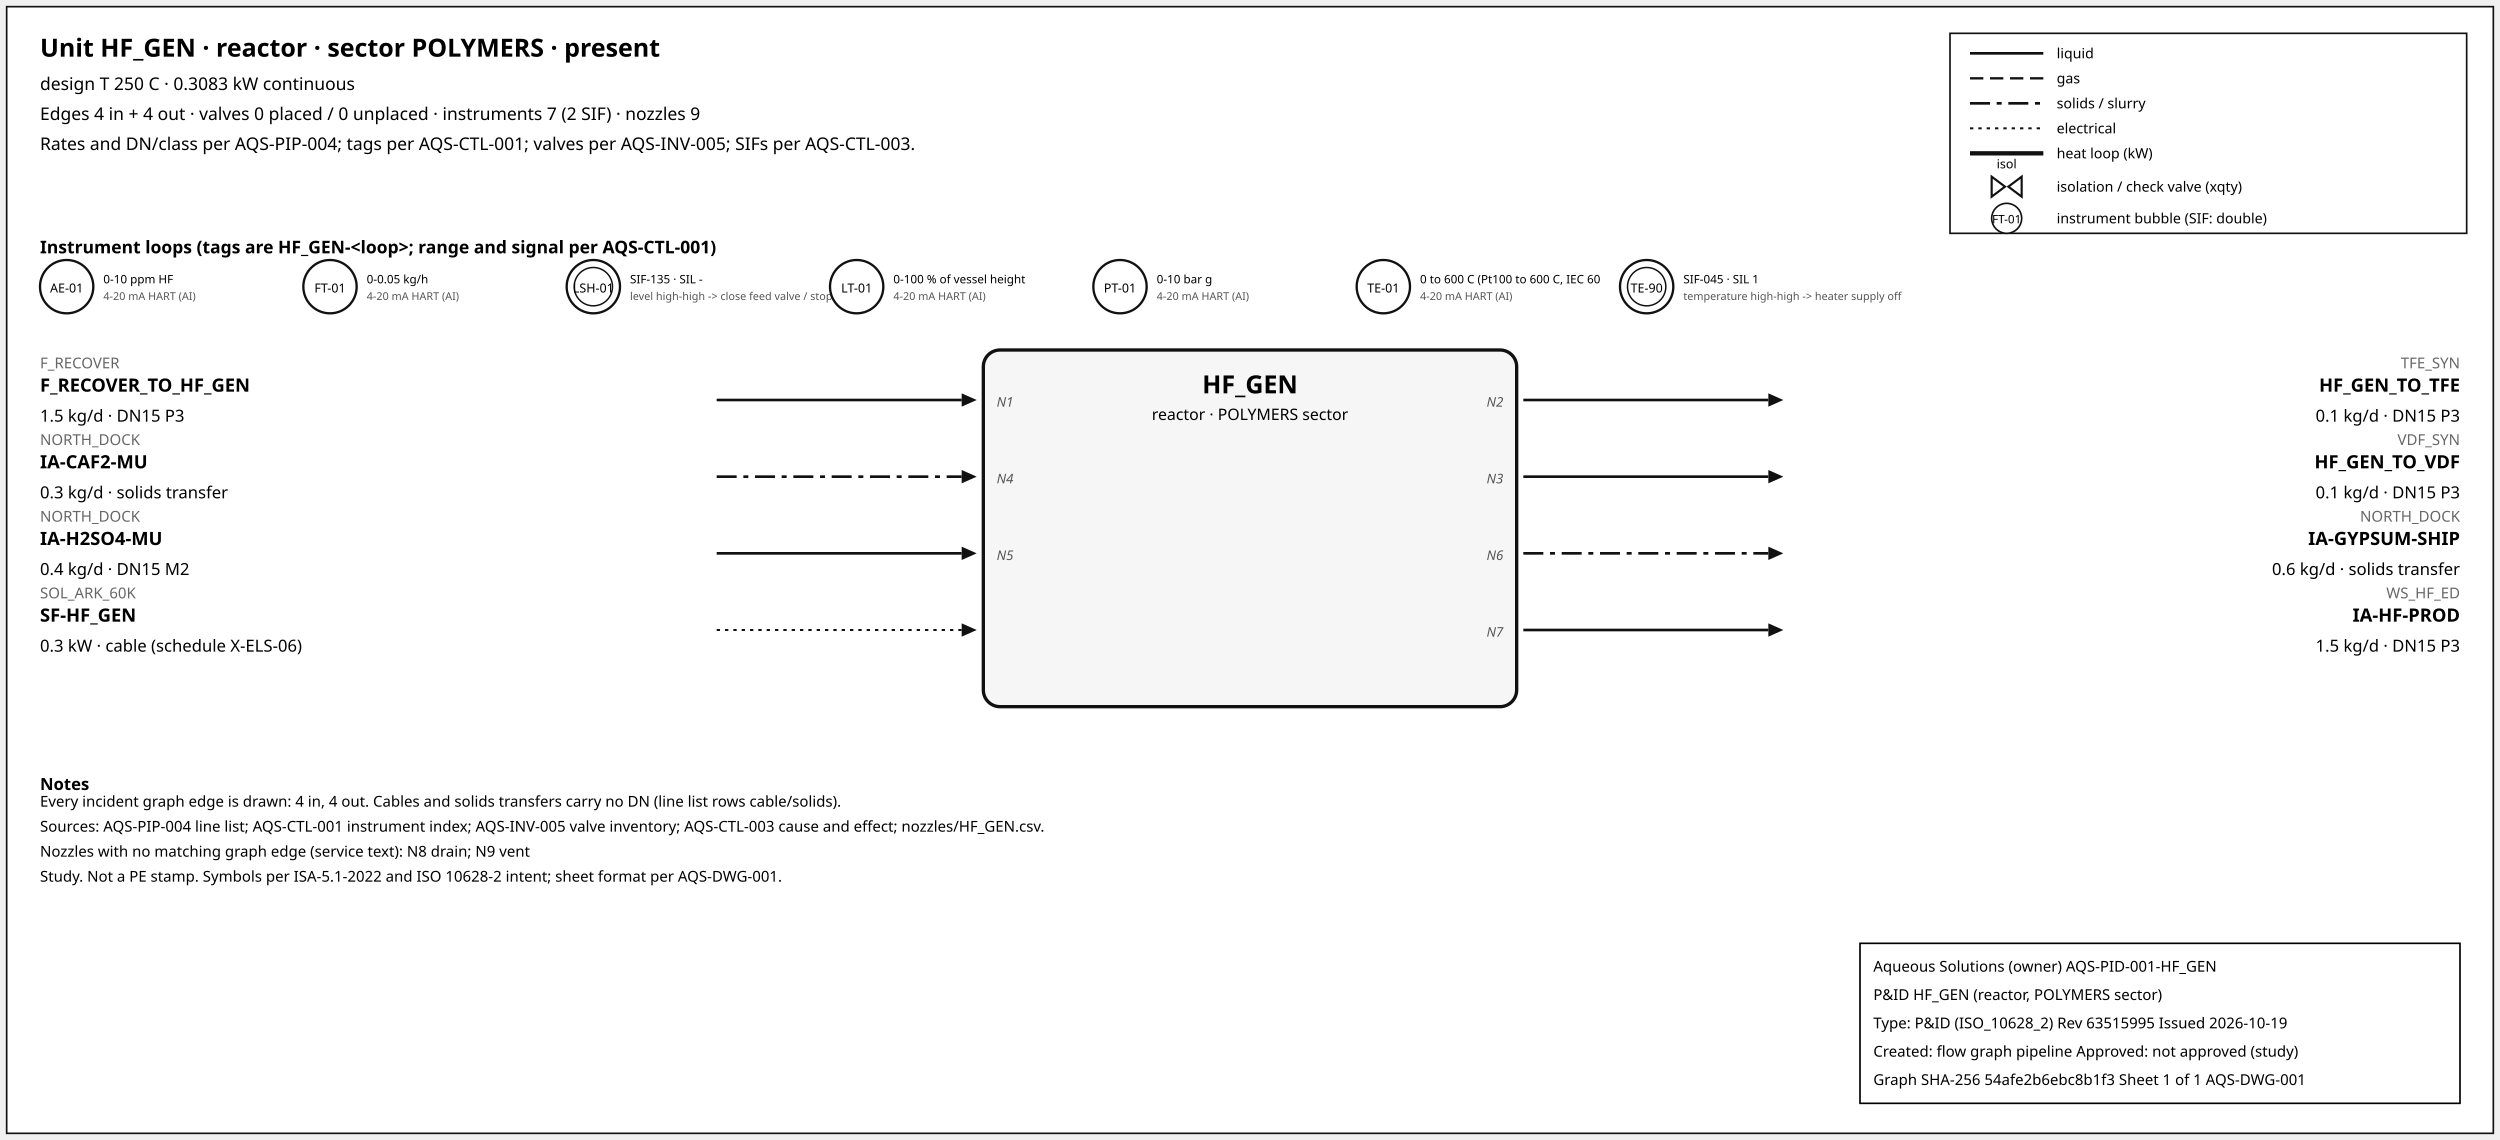
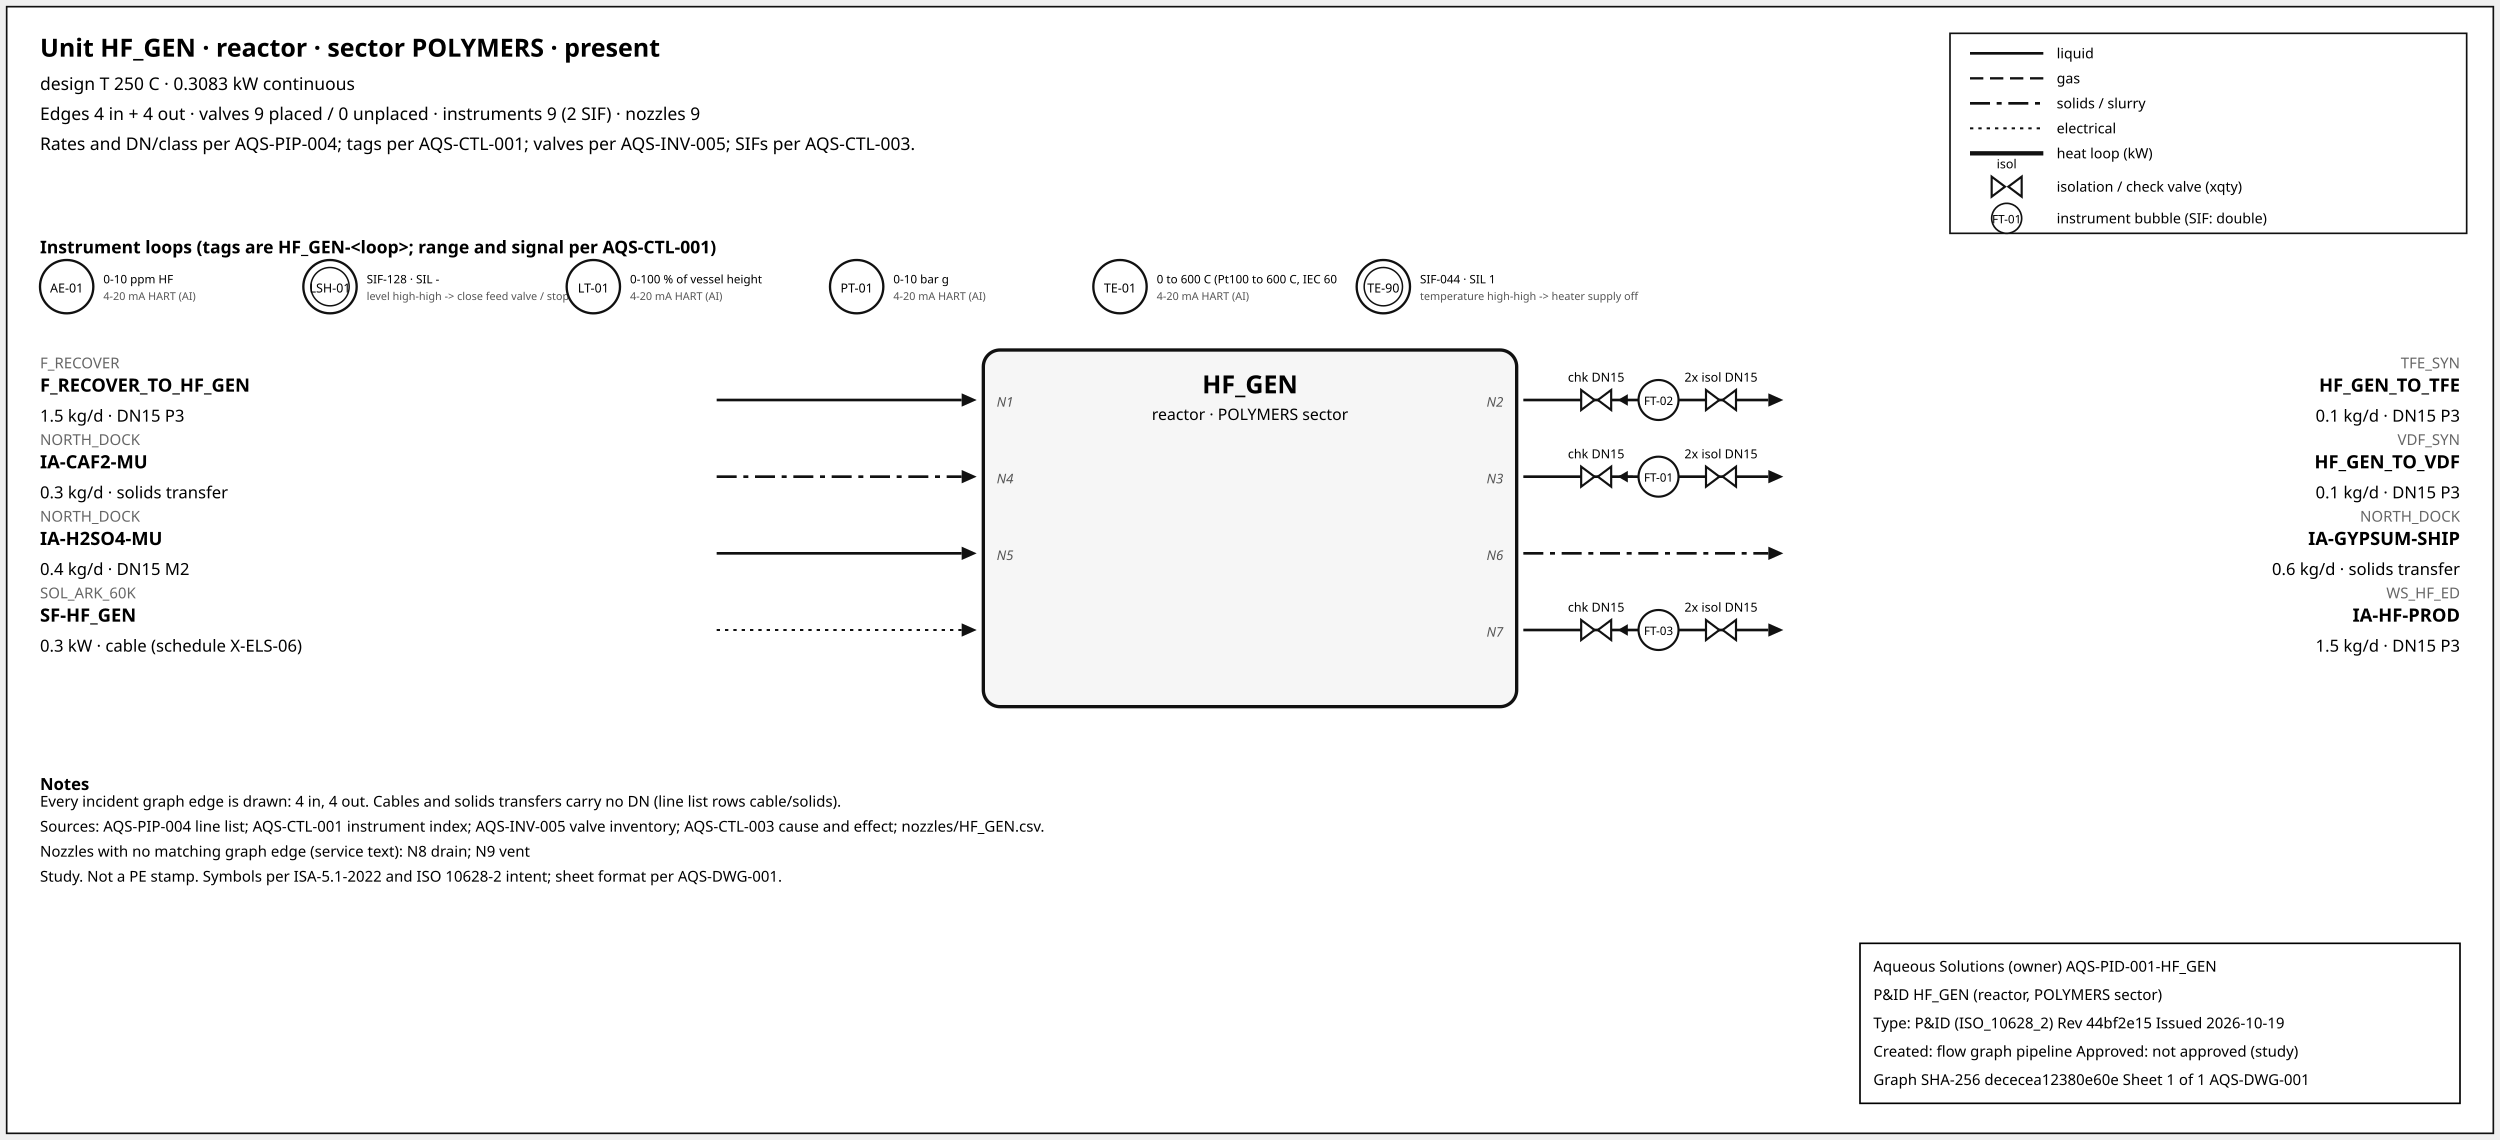
<svg xmlns="http://www.w3.org/2000/svg" width="1500" height="684" font-family="sans-serif">
  <rect x="4" y="4" width="1492" height="676" fill="white" stroke="#111" />
  <text x="24" y="34" font-size="15" font-weight="600">Unit HF_GEN · reactor · sector POLYMERS · present</text>
  <text x="24" y="54" font-size="10.5">design T 250 C · 0.3083 kW continuous</text>
-   <text x="24" y="72" font-size="10.5">Edges 4 in + 4 out · valves 0 placed / 0 unplaced · instruments 7 (2 SIF) · nozzles 9</text>
+   <text x="24" y="72" font-size="10.5">Edges 4 in + 4 out · valves 9 placed / 0 unplaced · instruments 9 (2 SIF) · nozzles 9</text>
  <text x="24" y="90" font-size="10.5">Rates and DN/class per AQS-PIP-004; tags per AQS-CTL-001; valves per AQS-INV-005; SIFs per AQS-CTL-003.</text>
  <rect x="1170" y="20" width="310" height="120" fill="white" stroke="#111" />
  <line x1="1182" y1="32" x2="1226" y2="32" stroke="#111" stroke-width="1.6" />
  <text x="1234" y="35" font-size="8.5">liquid</text>
  <line x1="1182" y1="47" x2="1226" y2="47" stroke="#111" stroke-width="1.4" stroke-dasharray="8,4" />
  <text x="1234" y="50" font-size="8.5">gas</text>
  <line x1="1182" y1="62" x2="1226" y2="62" stroke="#111" stroke-width="1.6" stroke-dasharray="12,4,3,4" />
  <text x="1234" y="65" font-size="8.5">solids / slurry</text>
  <line x1="1182" y1="77" x2="1226" y2="77" stroke="#111" stroke-width="1.2" stroke-dasharray="2,3" />
  <text x="1234" y="80" font-size="8.5">electrical</text>
  <line x1="1182" y1="92" x2="1226" y2="92" stroke="#111" stroke-width="2.6" />
  <text x="1234" y="95" font-size="8.5">heat loop (kW)</text>
  <path d="M 1195.0,106 L 1203.0,112 L 1195.0,118 Z M 1213.0,106 L 1205.0,112 L 1213.0,118 Z" fill="white" stroke="#111" stroke-width="1.3" />
  <text x="1204.0" y="101.0" font-size="7.5" text-anchor="middle">isol</text>
  <text x="1234" y="115" font-size="8.5">isolation / check valve (xqty)</text>
  <circle cx="1204" cy="131" r="9" fill="white" stroke="#111" />
  <text x="1204" y="134" font-size="7" text-anchor="middle">FT-01</text>
  <text x="1234" y="134" font-size="8.5">instrument bubble (SIF: double)</text>
  <text x="24" y="152" font-size="10.5" font-weight="600">Instrument loops (tags are HF_GEN-&lt;loop&gt;; range and signal per AQS-CTL-001)</text>
  <circle cx="40" cy="172" r="16" fill="white" stroke="#111" stroke-width="1.4" />
  <text x="40" y="175.5" font-size="7.5" text-anchor="middle">AE-01</text>
  <text x="62" y="170" font-size="7">0-10 ppm HF</text>
  <text x="62" y="180" font-size="6.5" fill="#555">4-20 mA HART (AI)</text>
  <circle cx="198" cy="172" r="16" fill="white" stroke="#111" stroke-width="1.4" />
-   <text x="198" y="175.5" font-size="7.5" text-anchor="middle">FT-01</text>
-   <text x="220" y="170" font-size="7">0-0.05 kg/h</text>
-   <text x="220" y="180" font-size="6.5" fill="#555">4-20 mA HART (AI)</text>
+   <circle cx="198" cy="172" r="11.5" fill="none" stroke="#111" stroke-width="0.9" />
+   <text x="198" y="175.5" font-size="7.5" text-anchor="middle">LSH-01</text>
+   <text x="220" y="170" font-size="7">SIF-128 · SIL -</text>
+   <text x="220" y="180" font-size="6.5" fill="#555">level high-high -&gt; close feed valve / stop f</text>
  <circle cx="356" cy="172" r="16" fill="white" stroke="#111" stroke-width="1.4" />
-   <circle cx="356" cy="172" r="11.5" fill="none" stroke="#111" stroke-width="0.9" />
-   <text x="356" y="175.5" font-size="7.5" text-anchor="middle">LSH-01</text>
-   <text x="378" y="170" font-size="7">SIF-135 · SIL -</text>
-   <text x="378" y="180" font-size="6.5" fill="#555">level high-high -&gt; close feed valve / stop f</text>
+   <text x="356" y="175.5" font-size="7.5" text-anchor="middle">LT-01</text>
+   <text x="378" y="170" font-size="7">0-100 % of vessel height</text>
+   <text x="378" y="180" font-size="6.5" fill="#555">4-20 mA HART (AI)</text>
  <circle cx="514" cy="172" r="16" fill="white" stroke="#111" stroke-width="1.4" />
-   <text x="514" y="175.5" font-size="7.5" text-anchor="middle">LT-01</text>
-   <text x="536" y="170" font-size="7">0-100 % of vessel height</text>
+   <text x="514" y="175.5" font-size="7.5" text-anchor="middle">PT-01</text>
+   <text x="536" y="170" font-size="7">0-10 bar g</text>
  <text x="536" y="180" font-size="6.5" fill="#555">4-20 mA HART (AI)</text>
  <circle cx="672" cy="172" r="16" fill="white" stroke="#111" stroke-width="1.4" />
-   <text x="672" y="175.5" font-size="7.5" text-anchor="middle">PT-01</text>
-   <text x="694" y="170" font-size="7">0-10 bar g</text>
+   <text x="672" y="175.5" font-size="7.5" text-anchor="middle">TE-01</text>
+   <text x="694" y="170" font-size="7">0 to 600 C (Pt100 to 600 C, IEC 60</text>
  <text x="694" y="180" font-size="6.5" fill="#555">4-20 mA HART (AI)</text>
  <circle cx="830" cy="172" r="16" fill="white" stroke="#111" stroke-width="1.4" />
-   <text x="830" y="175.5" font-size="7.5" text-anchor="middle">TE-01</text>
-   <text x="852" y="170" font-size="7">0 to 600 C (Pt100 to 600 C, IEC 60</text>
-   <text x="852" y="180" font-size="6.5" fill="#555">4-20 mA HART (AI)</text>
-   <circle cx="988" cy="172" r="16" fill="white" stroke="#111" stroke-width="1.4" />
-   <circle cx="988" cy="172" r="11.5" fill="none" stroke="#111" stroke-width="0.9" />
-   <text x="988" y="175.5" font-size="7.5" text-anchor="middle">TE-90</text>
-   <text x="1010" y="170" font-size="7">SIF-045 · SIL 1</text>
-   <text x="1010" y="180" font-size="6.5" fill="#555">temperature high-high -&gt; heater supply off</text>
+   <circle cx="830" cy="172" r="11.5" fill="none" stroke="#111" stroke-width="0.9" />
+   <text x="830" y="175.5" font-size="7.5" text-anchor="middle">TE-90</text>
+   <text x="852" y="170" font-size="7">SIF-044 · SIL 1</text>
+   <text x="852" y="180" font-size="6.5" fill="#555">temperature high-high -&gt; heater supply off</text>
  <rect x="590" y="210" width="320" height="214" rx="10" fill="#f6f6f6" stroke="#111" stroke-width="2" />
  <text x="750.0" y="236" font-size="15" font-weight="700" text-anchor="middle">HF_GEN</text>
  <text x="750.0" y="252" font-size="9.5" text-anchor="middle">reactor · POLYMERS sector</text>
  <line x1="430" y1="240" x2="577" y2="240" stroke="#111" stroke-width="1.6" class="edge-in" />
  <polygon points="586,240 577,236 577,244" fill="#111" />
  <text x="24" y="221" font-size="9" fill="#666" text-anchor="start">F_RECOVER</text>
  <text x="24" y="235" font-size="11" font-weight="600" text-anchor="start">F_RECOVER_TO_HF_GEN</text>
  <text x="24" y="253" font-size="10" text-anchor="start">1.5 kg/d · DN15 P3</text>
  <text x="598" y="244" font-size="8" font-style="italic" fill="#555" text-anchor="start">N1</text>
  <line x1="430" y1="286" x2="577" y2="286" stroke="#111" stroke-width="1.6" stroke-dasharray="12,4,3,4" class="edge-in" />
  <polygon points="586,286 577,282 577,290" fill="#111" />
  <text x="24" y="267" font-size="9" fill="#666" text-anchor="start">NORTH_DOCK</text>
  <text x="24" y="281" font-size="11" font-weight="600" text-anchor="start">IA-CAF2-MU</text>
  <text x="24" y="299" font-size="10" text-anchor="start">0.3 kg/d · solids transfer</text>
  <text x="598" y="290" font-size="8" font-style="italic" fill="#555" text-anchor="start">N4</text>
  <line x1="430" y1="332" x2="577" y2="332" stroke="#111" stroke-width="1.6" class="edge-in" />
  <polygon points="586,332 577,328 577,336" fill="#111" />
  <text x="24" y="313" font-size="9" fill="#666" text-anchor="start">NORTH_DOCK</text>
  <text x="24" y="327" font-size="11" font-weight="600" text-anchor="start">IA-H2SO4-MU</text>
  <text x="24" y="345" font-size="10" text-anchor="start">0.4 kg/d · DN15 M2</text>
  <text x="598" y="336" font-size="8" font-style="italic" fill="#555" text-anchor="start">N5</text>
  <line x1="430" y1="378" x2="577" y2="378" stroke="#111" stroke-width="1.2" stroke-dasharray="2,3" class="edge-in" />
  <polygon points="586,378 577,374 577,382" fill="#111" />
  <text x="24" y="359" font-size="9" fill="#666" text-anchor="start">SOL_ARK_60K</text>
  <text x="24" y="373" font-size="11" font-weight="600" text-anchor="start">SF-HF_GEN</text>
  <text x="24" y="391" font-size="10" text-anchor="start">0.3 kW · cable (schedule X-ELS-06)</text>
  <line x1="914" y1="240" x2="1061" y2="240" stroke="#111" stroke-width="1.6" class="edge-out" />
  <polygon points="1070,240 1061,236 1061,244" fill="#111" />
  <text x="1476" y="221" font-size="9" fill="#666" text-anchor="end">TFE_SYN</text>
  <text x="1476" y="235" font-size="11" font-weight="600" text-anchor="end">HF_GEN_TO_TFE</text>
  <text x="1476" y="253" font-size="10" text-anchor="end">0.1 kg/d · DN15 P3</text>
  <text x="902" y="244" font-size="8" font-style="italic" fill="#555" text-anchor="end">N2</text>
+   <line x1="979.7" y1="240" x2="971.7" y2="240" stroke="#111" stroke-width="1.2" />
+   <polygon points="970.7,240 976.7,236.5 976.7,243.5" fill="#111" />
+   <path d="M 948.7,234 L 956.7,240 L 948.7,246 Z M 966.7,234 L 958.7,240 L 966.7,246 Z" fill="white" stroke="#111" stroke-width="1.3" />
+   <text x="957.7" y="229.0" font-size="7.5" text-anchor="middle">chk DN15</text>
+   <path d="M 1023.6,234 L 1031.6,240 L 1023.6,246 Z M 1041.6,234 L 1033.6,240 L 1041.6,246 Z" fill="white" stroke="#111" stroke-width="1.3" />
+   <text x="1032.6" y="229.0" font-size="7.5" text-anchor="middle">2x isol DN15</text>
+   <circle cx="995.12" cy="240" r="12" fill="white" stroke="#111" stroke-width="1.3" />
+   <text x="995.12" y="243" font-size="7" text-anchor="middle">FT-02</text>
  <line x1="914" y1="286" x2="1061" y2="286" stroke="#111" stroke-width="1.6" class="edge-out" />
  <polygon points="1070,286 1061,282 1061,290" fill="#111" />
  <text x="1476" y="267" font-size="9" fill="#666" text-anchor="end">VDF_SYN</text>
  <text x="1476" y="281" font-size="11" font-weight="600" text-anchor="end">HF_GEN_TO_VDF</text>
  <text x="1476" y="299" font-size="10" text-anchor="end">0.1 kg/d · DN15 P3</text>
  <text x="902" y="290" font-size="8" font-style="italic" fill="#555" text-anchor="end">N3</text>
+   <line x1="979.7" y1="286" x2="971.7" y2="286" stroke="#111" stroke-width="1.2" />
+   <polygon points="970.7,286 976.7,282.5 976.7,289.5" fill="#111" />
+   <path d="M 948.7,280 L 956.7,286 L 948.7,292 Z M 966.7,280 L 958.7,286 L 966.7,292 Z" fill="white" stroke="#111" stroke-width="1.3" />
+   <text x="957.7" y="275.0" font-size="7.5" text-anchor="middle">chk DN15</text>
+   <path d="M 1023.6,280 L 1031.6,286 L 1023.6,292 Z M 1041.6,280 L 1033.6,286 L 1041.6,292 Z" fill="white" stroke="#111" stroke-width="1.3" />
+   <text x="1032.6" y="275.0" font-size="7.5" text-anchor="middle">2x isol DN15</text>
+   <circle cx="995.12" cy="286" r="12" fill="white" stroke="#111" stroke-width="1.3" />
+   <text x="995.12" y="289" font-size="7" text-anchor="middle">FT-01</text>
  <line x1="914" y1="332" x2="1061" y2="332" stroke="#111" stroke-width="1.6" stroke-dasharray="12,4,3,4" class="edge-out" />
  <polygon points="1070,332 1061,328 1061,336" fill="#111" />
  <text x="1476" y="313" font-size="9" fill="#666" text-anchor="end">NORTH_DOCK</text>
  <text x="1476" y="327" font-size="11" font-weight="600" text-anchor="end">IA-GYPSUM-SHIP</text>
  <text x="1476" y="345" font-size="10" text-anchor="end">0.6 kg/d · solids transfer</text>
  <text x="902" y="336" font-size="8" font-style="italic" fill="#555" text-anchor="end">N6</text>
  <line x1="914" y1="378" x2="1061" y2="378" stroke="#111" stroke-width="1.6" class="edge-out" />
  <polygon points="1070,378 1061,374 1061,382" fill="#111" />
  <text x="1476" y="359" font-size="9" fill="#666" text-anchor="end">WS_HF_ED</text>
  <text x="1476" y="373" font-size="11" font-weight="600" text-anchor="end">IA-HF-PROD</text>
  <text x="1476" y="391" font-size="10" text-anchor="end">1.5 kg/d · DN15 P3</text>
  <text x="902" y="382" font-size="8" font-style="italic" fill="#555" text-anchor="end">N7</text>
+   <line x1="979.7" y1="378" x2="971.7" y2="378" stroke="#111" stroke-width="1.2" />
+   <polygon points="970.7,378 976.7,374.5 976.7,381.5" fill="#111" />
+   <path d="M 948.7,372 L 956.7,378 L 948.7,384 Z M 966.7,372 L 958.7,378 L 966.7,384 Z" fill="white" stroke="#111" stroke-width="1.3" />
+   <text x="957.7" y="367.0" font-size="7.5" text-anchor="middle">chk DN15</text>
+   <path d="M 1023.6,372 L 1031.6,378 L 1023.6,384 Z M 1041.6,372 L 1033.6,378 L 1041.6,384 Z" fill="white" stroke="#111" stroke-width="1.3" />
+   <text x="1032.6" y="367.0" font-size="7.5" text-anchor="middle">2x isol DN15</text>
+   <circle cx="995.12" cy="378" r="12" fill="white" stroke="#111" stroke-width="1.3" />
+   <text x="995.12" y="381" font-size="7" text-anchor="middle">FT-03</text>
  <text x="24" y="474" font-size="10" font-weight="600">Notes</text>
  <text x="24" y="484" font-size="9">Every incident graph edge is drawn: 4 in, 4 out. Cables and solids transfers carry no DN (line list rows cable/solids).</text>
  <text x="24" y="499" font-size="9">Sources: AQS-PIP-004 line list; AQS-CTL-001 instrument index; AQS-INV-005 valve inventory; AQS-CTL-003 cause and effect; nozzles/HF_GEN.csv.</text>
  <text x="24" y="514" font-size="9">Nozzles with no matching graph edge (service text): N8 drain; N9 vent</text>
  <text x="24" y="529" font-size="9">Study. Not a PE stamp. Symbols per ISA-5.1-2022 and ISO 10628-2 intent; sheet format per AQS-DWG-001.</text>
  <g id="aqs-title-block">
    <rect x="1116" y="566" width="360" height="96" fill="white" stroke="black" stroke-width="1" />
    <text x="1124" y="583" font-size="9">Aqueous Solutions (owner)   AQS-PID-001-HF_GEN</text>
    <text x="1124" y="600" font-size="9">P&amp;ID HF_GEN (reactor, POLYMERS sector)</text>
-     <text x="1124" y="617" font-size="9">Type: P&amp;ID (ISO_10628_2)   Rev 63515995   Issued 2026-10-19</text>
+     <text x="1124" y="617" font-size="9">Type: P&amp;ID (ISO_10628_2)   Rev 44bf2e15   Issued 2026-10-19</text>
    <text x="1124" y="634" font-size="9">Created: flow graph pipeline   Approved: not approved (study)</text>
-     <text x="1124" y="651" font-size="9">Graph SHA-256 54afe2b6ebc8b1f3   Sheet 1 of 1   AQS-DWG-001</text>
+     <text x="1124" y="651" font-size="9">Graph SHA-256 dececea12380e60e   Sheet 1 of 1   AQS-DWG-001</text>
  </g>
</svg>
